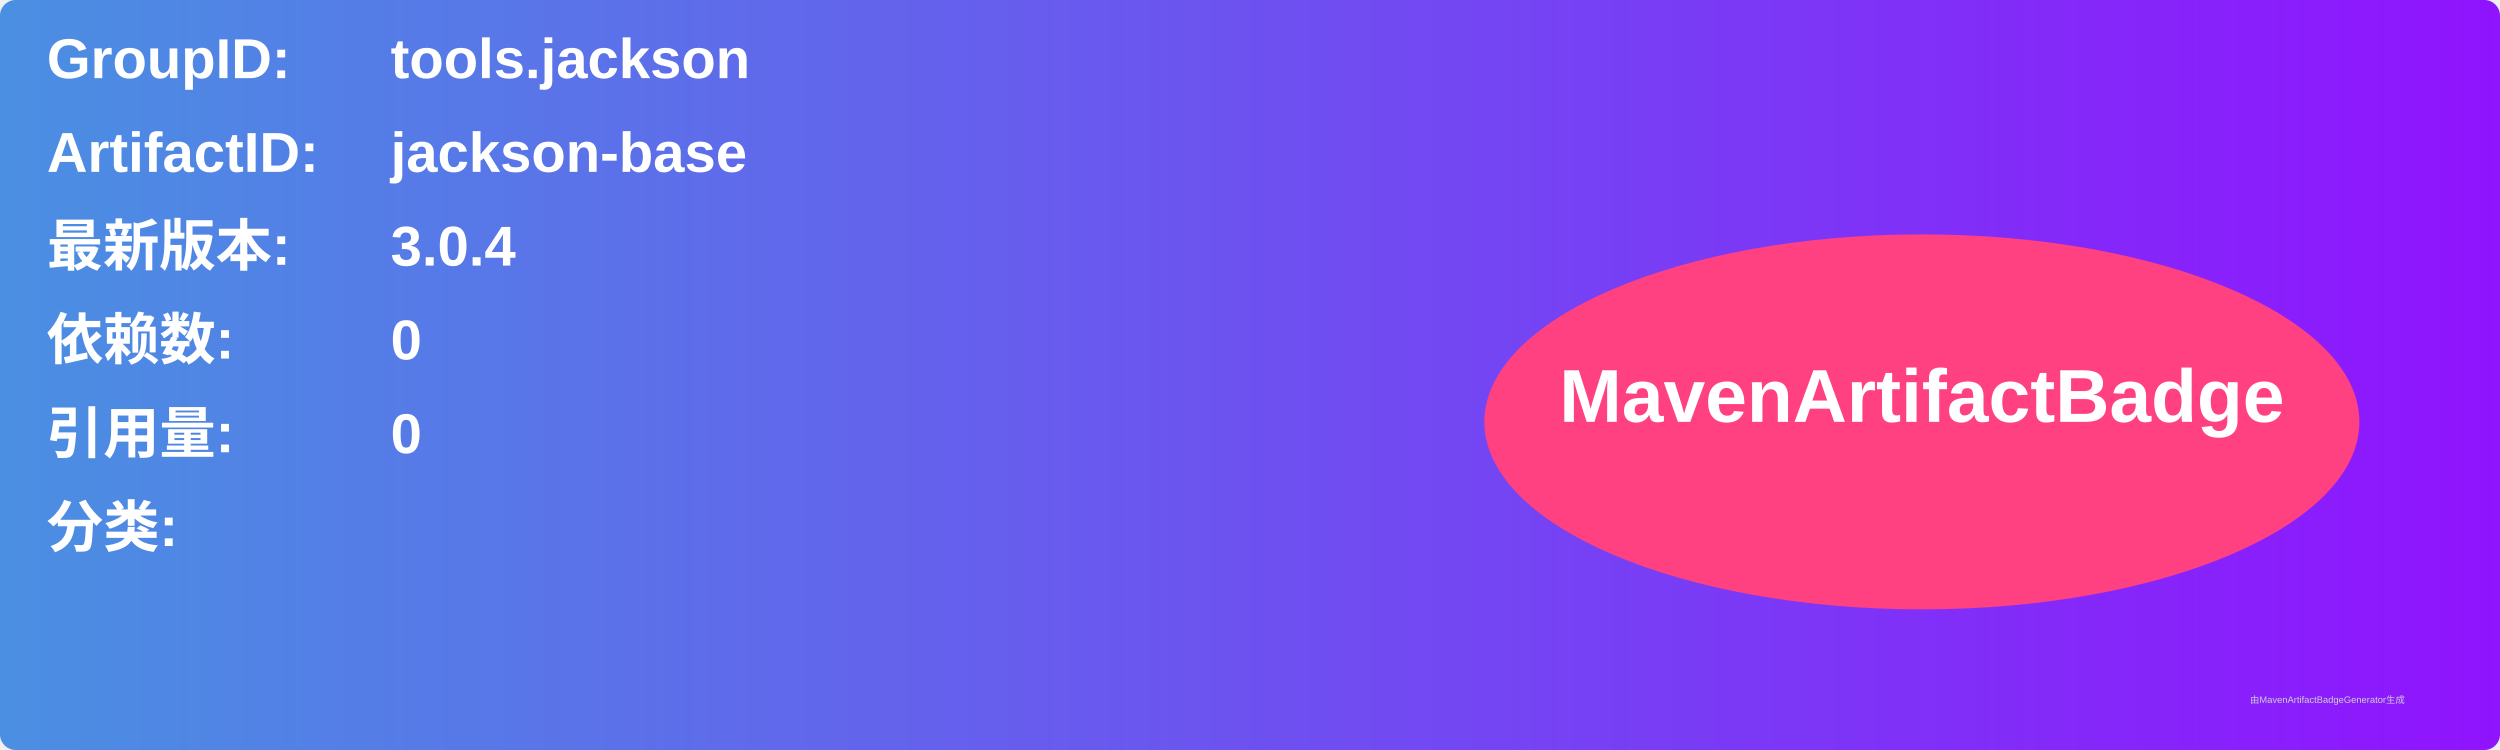
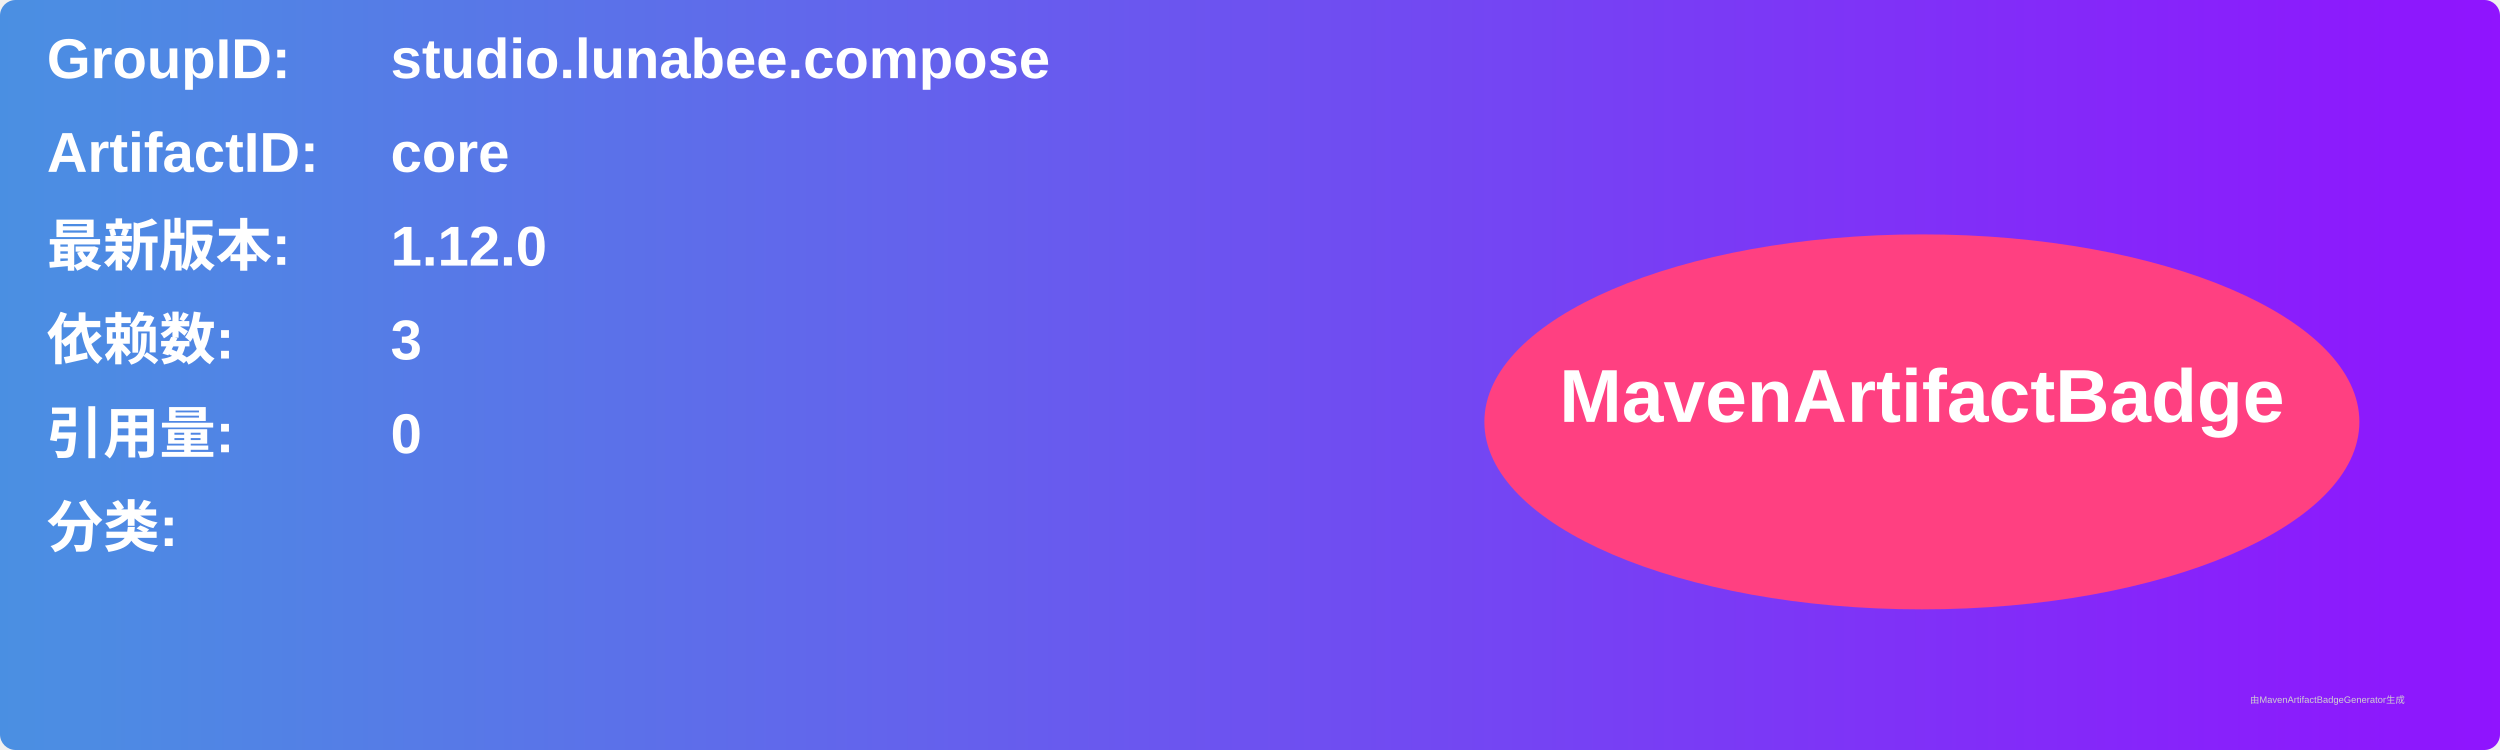
<svg xmlns="http://www.w3.org/2000/svg" width="800" height="240" viewBox="0 0 800 240">
  <linearGradient id="grad" x1="0%" y1="0%" x2="100%" y2="0%">
    <stop offset="0%" stop-color="#4a90e2" />
    <stop offset="100%" stop-color="#9013fe" />
  </linearGradient>
  <rect width="100%" height="100%" rx="5" ry="5" fill="url(#grad)" />
  <g transform="translate(15, 15)">
    <text x="0" y="10" font-family="Arial" font-size="18" fill="white" font-weight="bold" width="260">GroupID:</text>
-     <text x="110" y="10" font-family="Arial" font-size="18" fill="white" font-weight="bold" width="460">tools.jackson</text>
+     <text x="110" y="10" font-family="Arial" font-size="18" fill="white" font-weight="bold" width="460">studio.lunabee.compose</text>
    <text x="0" y="40" font-family="Arial" font-size="18" fill="white" font-weight="bold" width="260">ArtifactID:</text>
-     <text x="110" y="40" font-family="Arial" font-size="18" fill="white" font-weight="bold" width="460">jackson-base</text>
+     <text x="110" y="40" font-family="Arial" font-size="18" fill="white" font-weight="bold" width="460">core</text>
    <text x="0" y="70" font-family="Arial" font-size="18" fill="white" font-weight="bold">最新版本:</text>
    <text x="110" y="70" font-family="Arial" font-size="18" fill="white" font-weight="bold">
-       <tspan font-weight="bold">3.0.4</tspan>
+       <tspan font-weight="bold">1.12.0</tspan>
    </text>
    <text x="0" y="100" font-family="Arial" font-size="18" fill="white" font-weight="bold">依赖数: </text>
    <text x="110" y="100" font-family="Arial" font-size="18" fill="white">
-       <tspan font-weight="bold">0</tspan>
+       <tspan font-weight="bold">3</tspan>
    </text>
    <text x="0" y="130" font-family="Arial" font-size="18" fill="white" font-weight="bold">引用量: </text>
    <text x="110" y="130" font-family="Arial" font-size="18" fill="white">
      <tspan font-weight="bold">0</tspan>
    </text>
    <text x="0" y="160" font-family="Arial" font-size="18" fill="white" font-weight="bold">分类:</text>
    <text x="10" y="190" font-family="Arial" font-size="10" fill="white">
      <tspan font-weight="bold" />
    </text>
    <ellipse cx="600" cy="120" rx="140" ry="60" fill="#ff4081" />
    <text x="600" y="120" text-anchor="middle" font-family="Arial" font-size="24" fill="white" font-weight="bold">MavenArtifactBadge</text>
  </g>
  <text x="720" y="225" font-family="Arial" font-size="3" fill="#d0d0d0">由MavenArtifactBadgeGenerator生成</text>
</svg>
